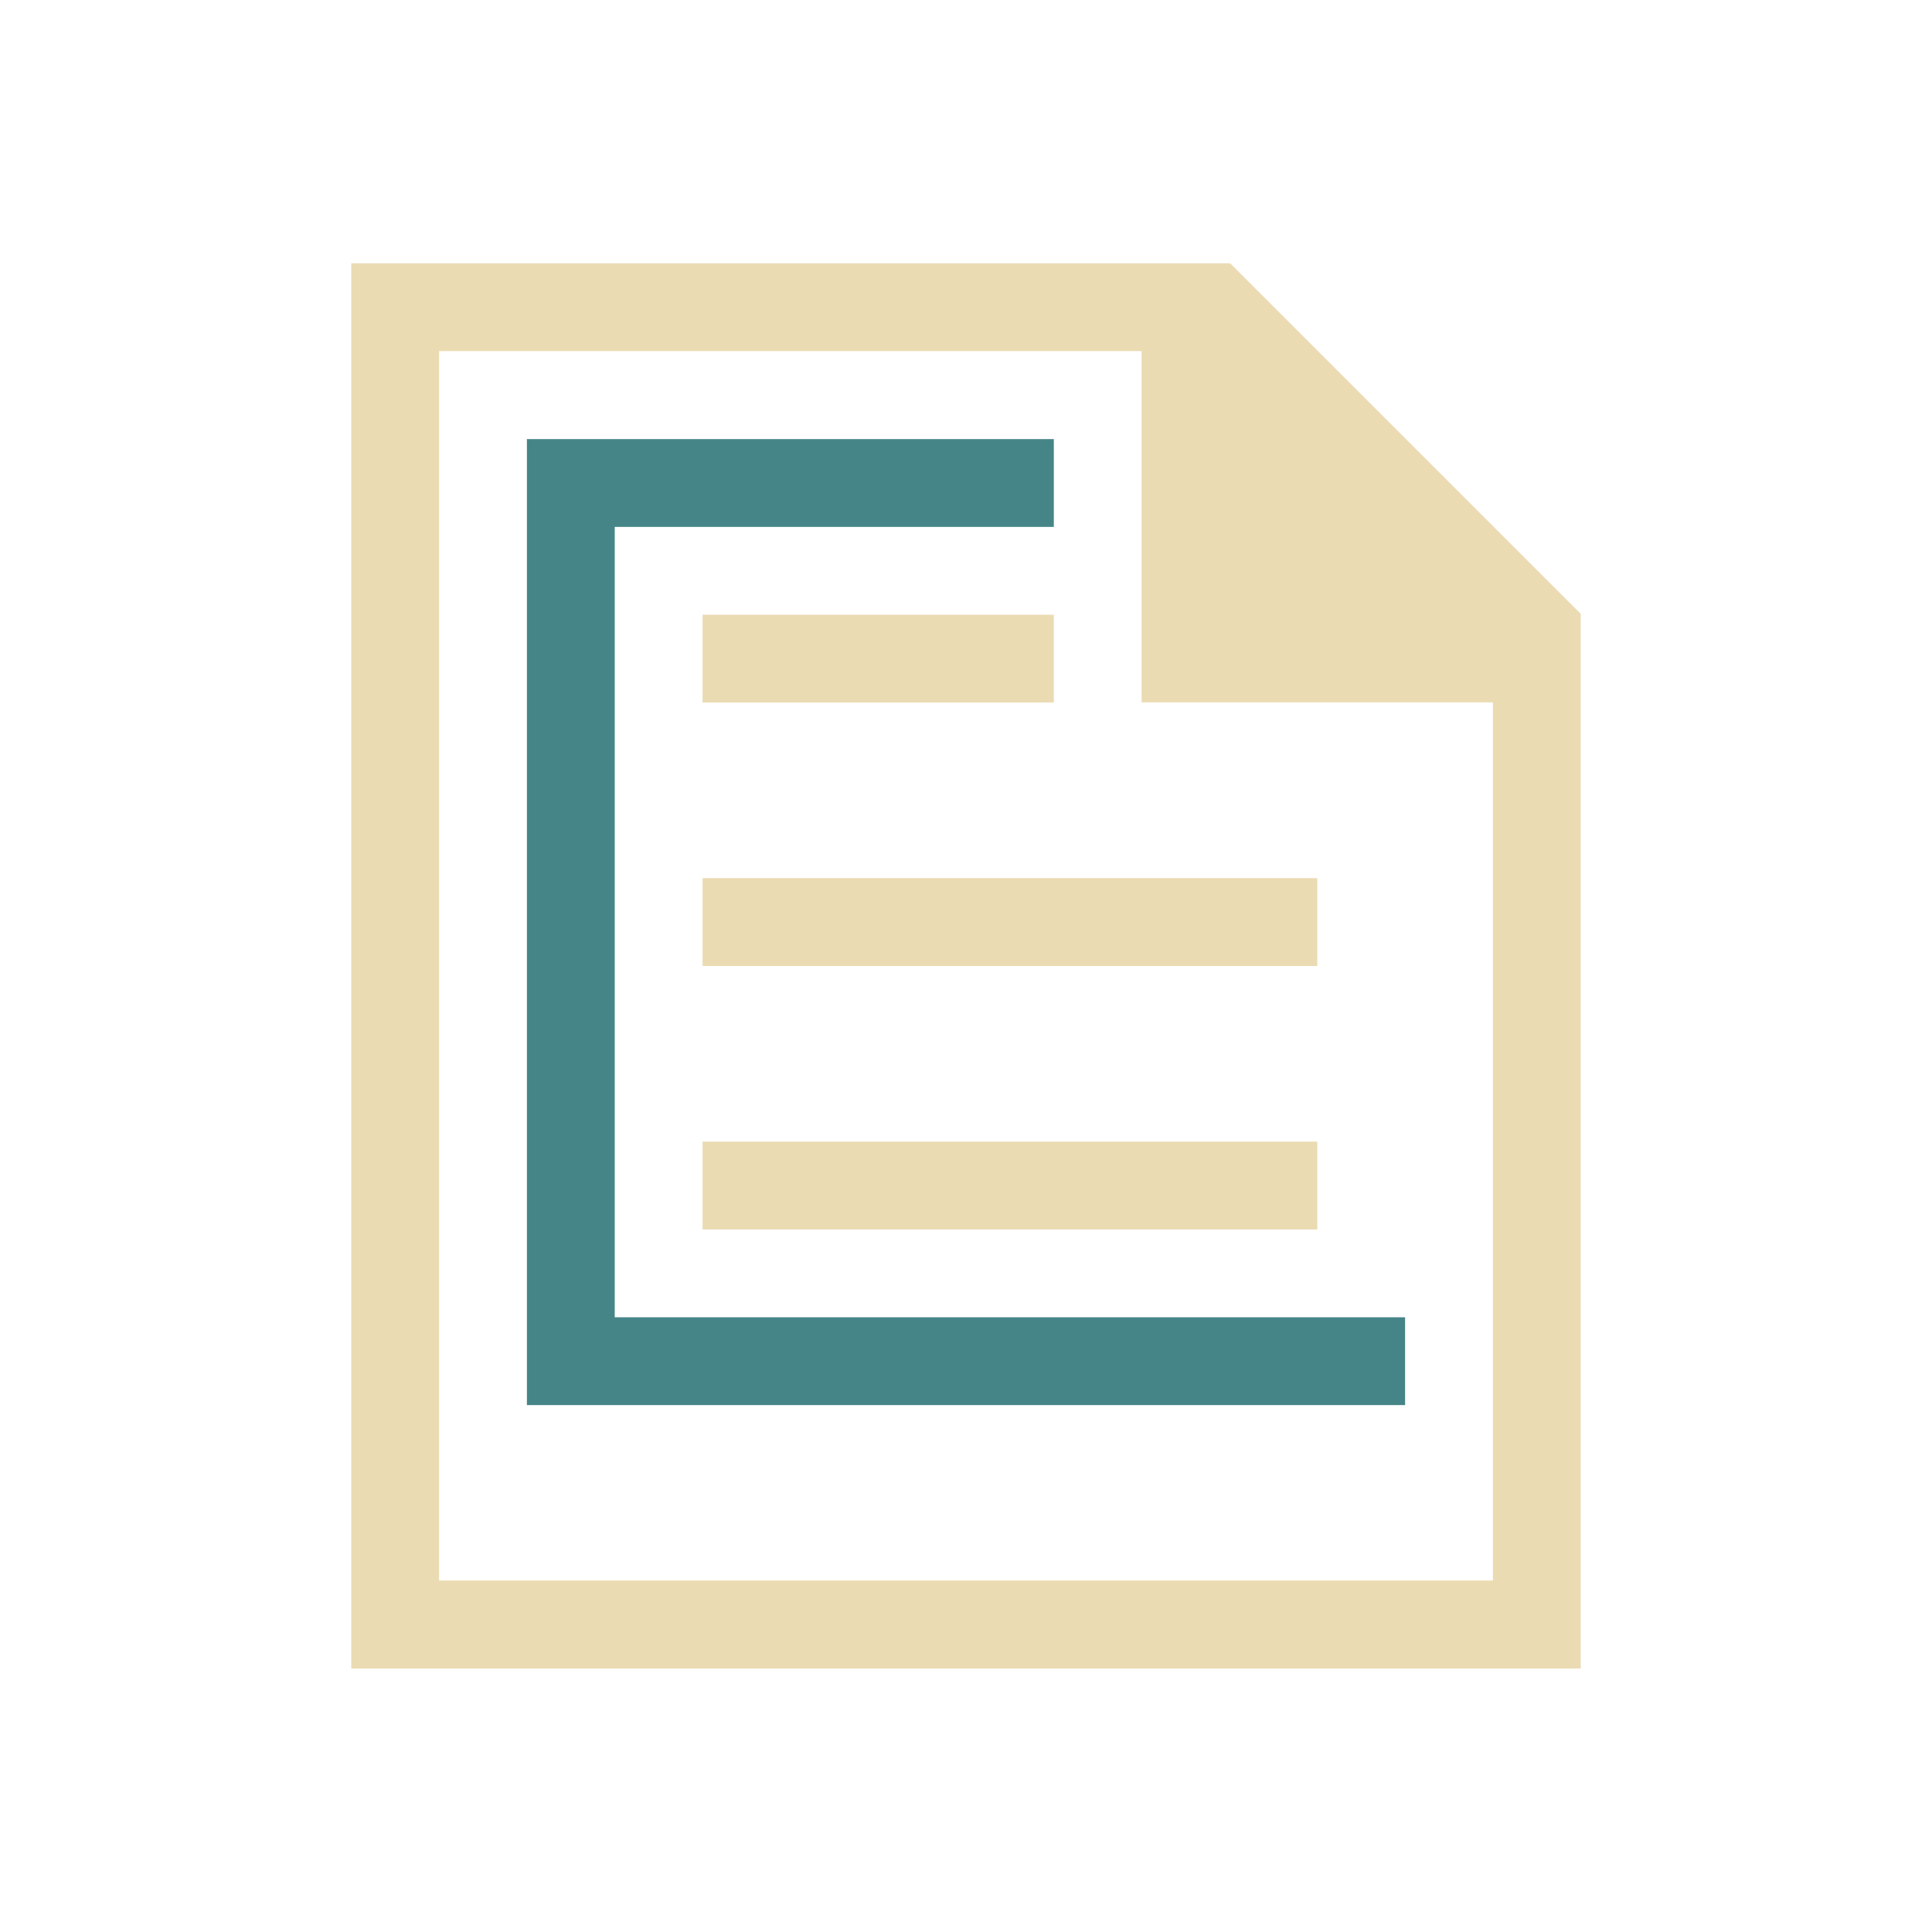
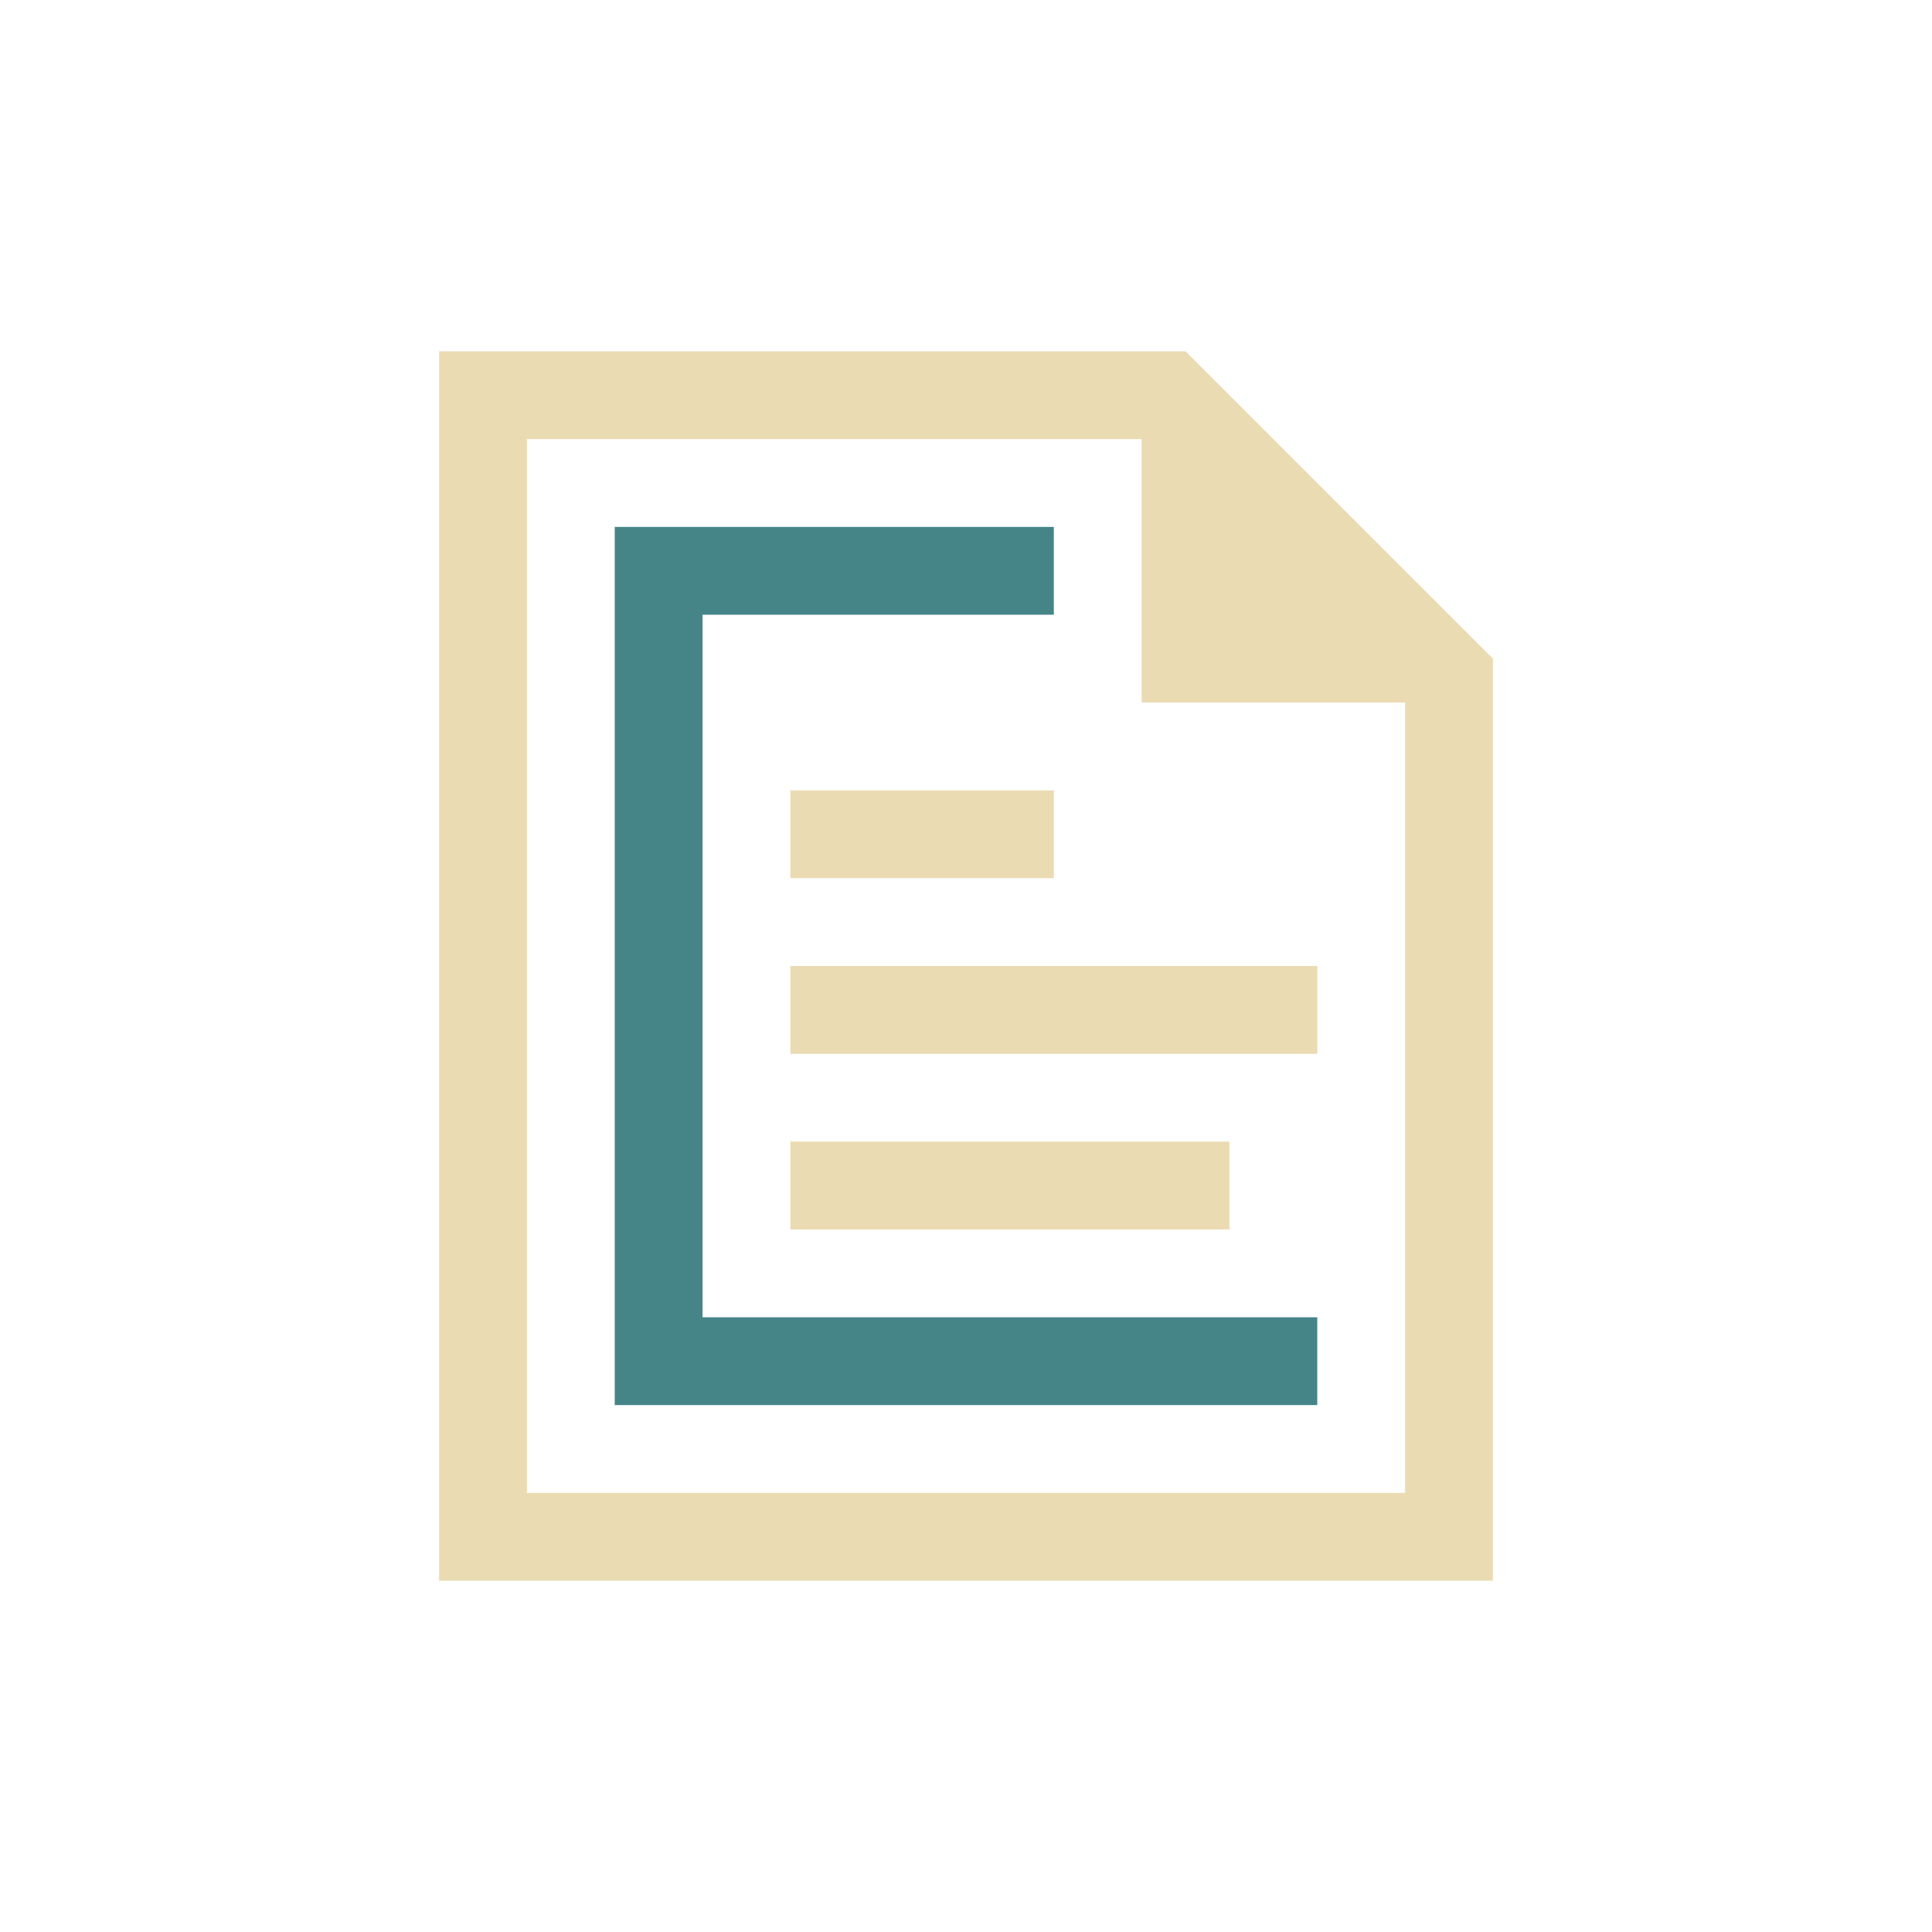
- <svg xmlns="http://www.w3.org/2000/svg" viewBox="0 0 22 22" version="1.1">
+ <svg xmlns="http://www.w3.org/2000/svg" width="22" height="22" version="1.1" viewBox="0 0 22 22">
  <defs>
-     <style type="text/css" id="current-color-scheme">
-             .ColorScheme-Highlight {
-                 color: #458588;
-             }
- 
-             .ColorScheme-Text {
-                 color: #ebdbb2;
-             }
-         </style>
+     <style type="text/css">.ColorScheme-Text { color:#ebdbb2; } .ColorScheme-Highlight { color:#458588; }</style>
  </defs>
-   <path style="fill:currentColor; fill-opacity:1; stroke:none" d="M 4 19 L 4 2.998 L 14 2.998 L 14 3.008 L 14.008 2.998 L 18 6.99 L 18 19 L 5 19 L 4 19 Z M 5 17.998 L 17 17.998 L 17 7.998 L 13 7.998 L 13 3.998 L 5 3.998 L 5 17.998 Z M 8 14 L 8 13 L 15 13 L 15 14 L 8 14 Z M 8 11 L 8 10 L 15 10 L 15 11 L 8 11 Z M 8 8 L 8 7 L 12 7 L 12 8 L 8 8 Z" class="ColorScheme-Text" />
-   <path style="fill:currentColor; fill-opacity:1; stroke:none" d="M 6 16 L 6 5 L 12 5 L 12 6 L 7 6 L 7 15 L 16 15 L 16 16 L 6 16 Z" class="ColorScheme-Highlight" />
+   <path class="ColorScheme-Text" d="m5 18v-14h8.5l3.5 3.5v10.5zm1-1h10v-9h-3v-3h-7zm3-6v1h6v-1zm0 2v1h5v-1zm0-4h3v1h-3z" fill="currentColor" />
+   <path class="ColorScheme-Highlight" d="m7 16v-10h5v1h-4v8h7v1z" fill="currentColor" />
</svg>
